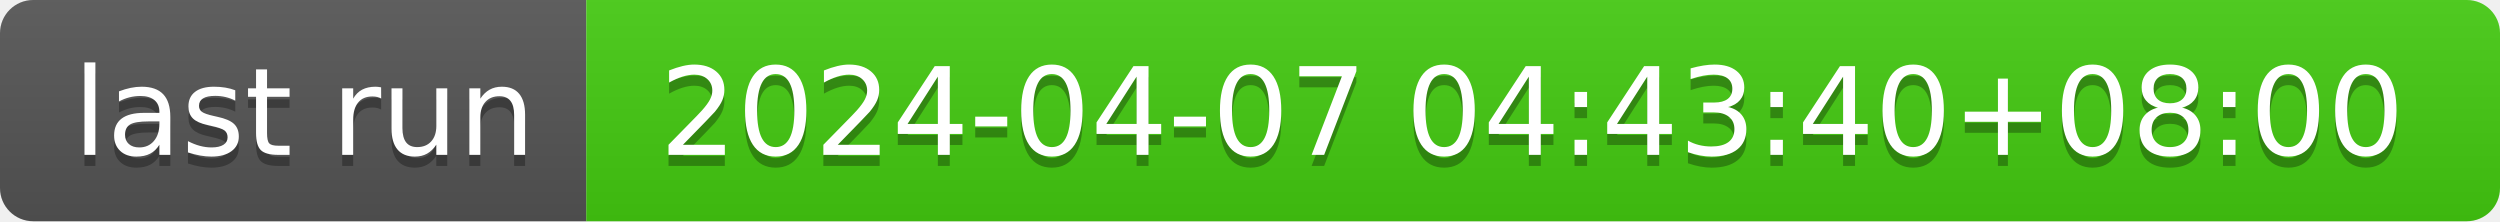
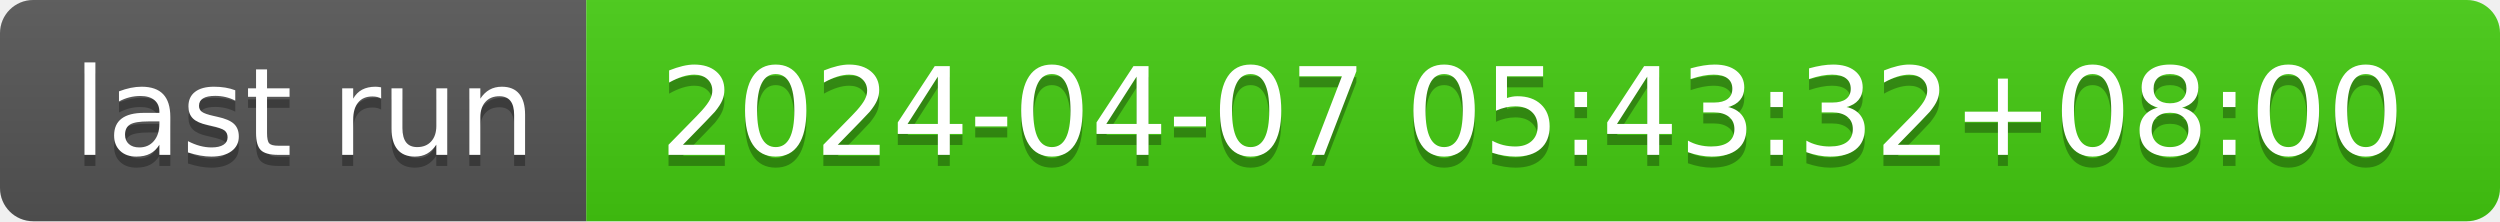
- <svg xmlns="http://www.w3.org/2000/svg" width="226" height="20" role="img" aria-label="last run: 2024-04-07 04:43:40+08:00">
+ <svg xmlns="http://www.w3.org/2000/svg" width="226" height="20" role="img" aria-label="last run: 2024-04-07 05:43:32+08:00">
  <linearGradient id="s" x2="0" y2="100%">
    <stop offset="0" stop-color="#bbb" stop-opacity=".1" />
    <stop offset="1" stop-opacity=".1" />
  </linearGradient>
  <clipPath id="r">
    <rect width="226" height="20" rx="3" fill="#fff" />
  </clipPath>
  <g clip-path="url(#r)">
    <rect width="53" height="20" fill="#555" />
    <rect x="53" width="173" height="20" fill="#4c1" />
    <rect width="226" height="20" fill="url(#s)" />
  </g>
  <g fill="#fff" text-anchor="middle" font-family="Verdana,Geneva,DejaVu Sans,sans-serif" text-rendering="geometricPrecision" font-size="110">
    <text aria-hidden="true" x="275" y="150" fill="#010101" fill-opacity=".3" transform="scale(.1)" textLength="430">last run</text>
    <text x="275" y="140" transform="scale(.1)" fill="#fff" textLength="430">last run</text>
-     <text aria-hidden="true" x="1385" y="150" fill="#010101" fill-opacity=".3" transform="scale(.1)" textLength="1630">2024-04-07 04:43:40+08:00</text>
-     <text x="1385" y="140" transform="scale(.1)" fill="#fff" textLength="1630">2024-04-07 04:43:40+08:00</text>
+     <text aria-hidden="true" x="1385" y="150" fill="#010101" fill-opacity=".3" transform="scale(.1)" textLength="1630">2024-04-07 05:43:32+08:00</text>
+     <text x="1385" y="140" transform="scale(.1)" fill="#fff" textLength="1630">2024-04-07 05:43:32+08:00</text>
  </g>
</svg>
